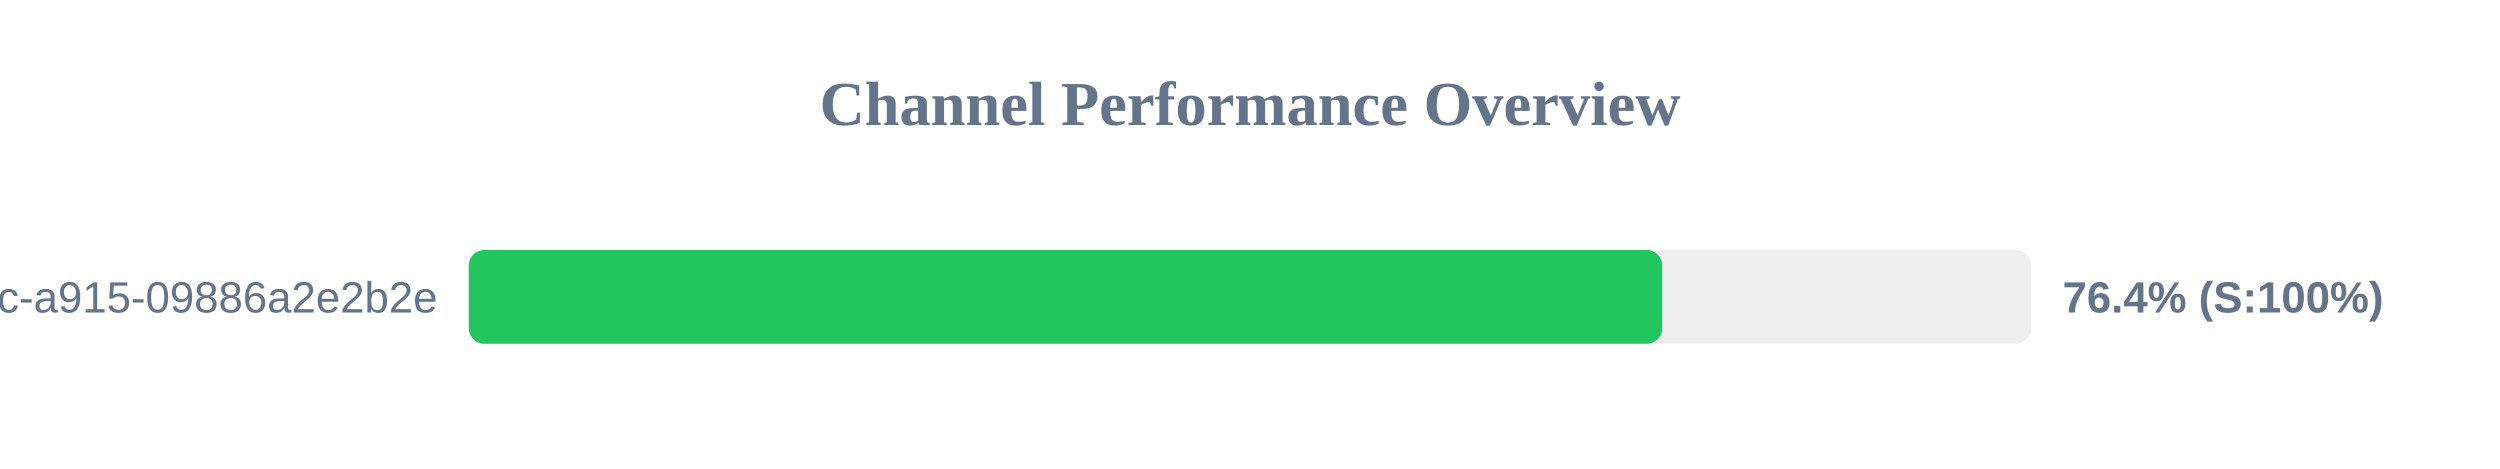
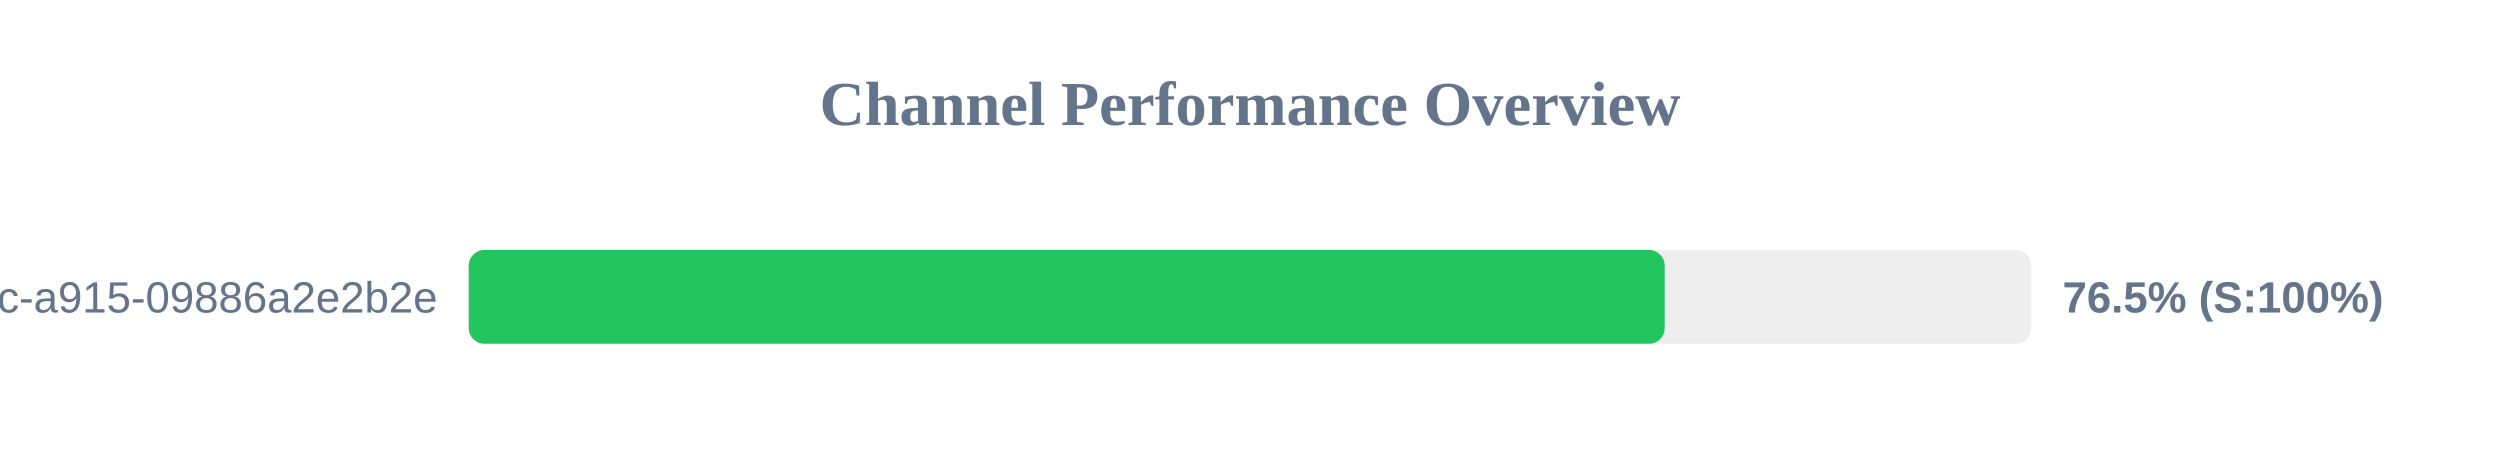
<svg xmlns="http://www.w3.org/2000/svg" width="800" height="150" version="1.1">
  <style>
        .row { font: 14px Arial; fill: #64748b; }
        .score { font: bold 14px Arial; fill: #64748b; }
    </style>
  <text x="400" y="40" text-anchor="middle" font-size="20px" font-weight="bold" fill="#64748b">Channel Performance Overview</text>
  <rect x="150" y="80" width="500" height="30" fill="#eee" rx="5" />
-   <rect x="150" y="80" width="381.9" height="30" fill="#22c55e" rx="5" />
+   <rect x="150" y="80" width="382.7" height="30" fill="#22c55e" rx="5" />
  <text x="140" y="100" text-anchor="end" class="row">?uuid=52816135-d3bc-46bc-a915-09886a2e2b2e</text>
-   <text x="660" y="100" text-anchor="start" class="score">76.4% (S:100%)</text>
+   <text x="660" y="100" text-anchor="start" class="score">76.5% (S:100%)</text>
</svg>
